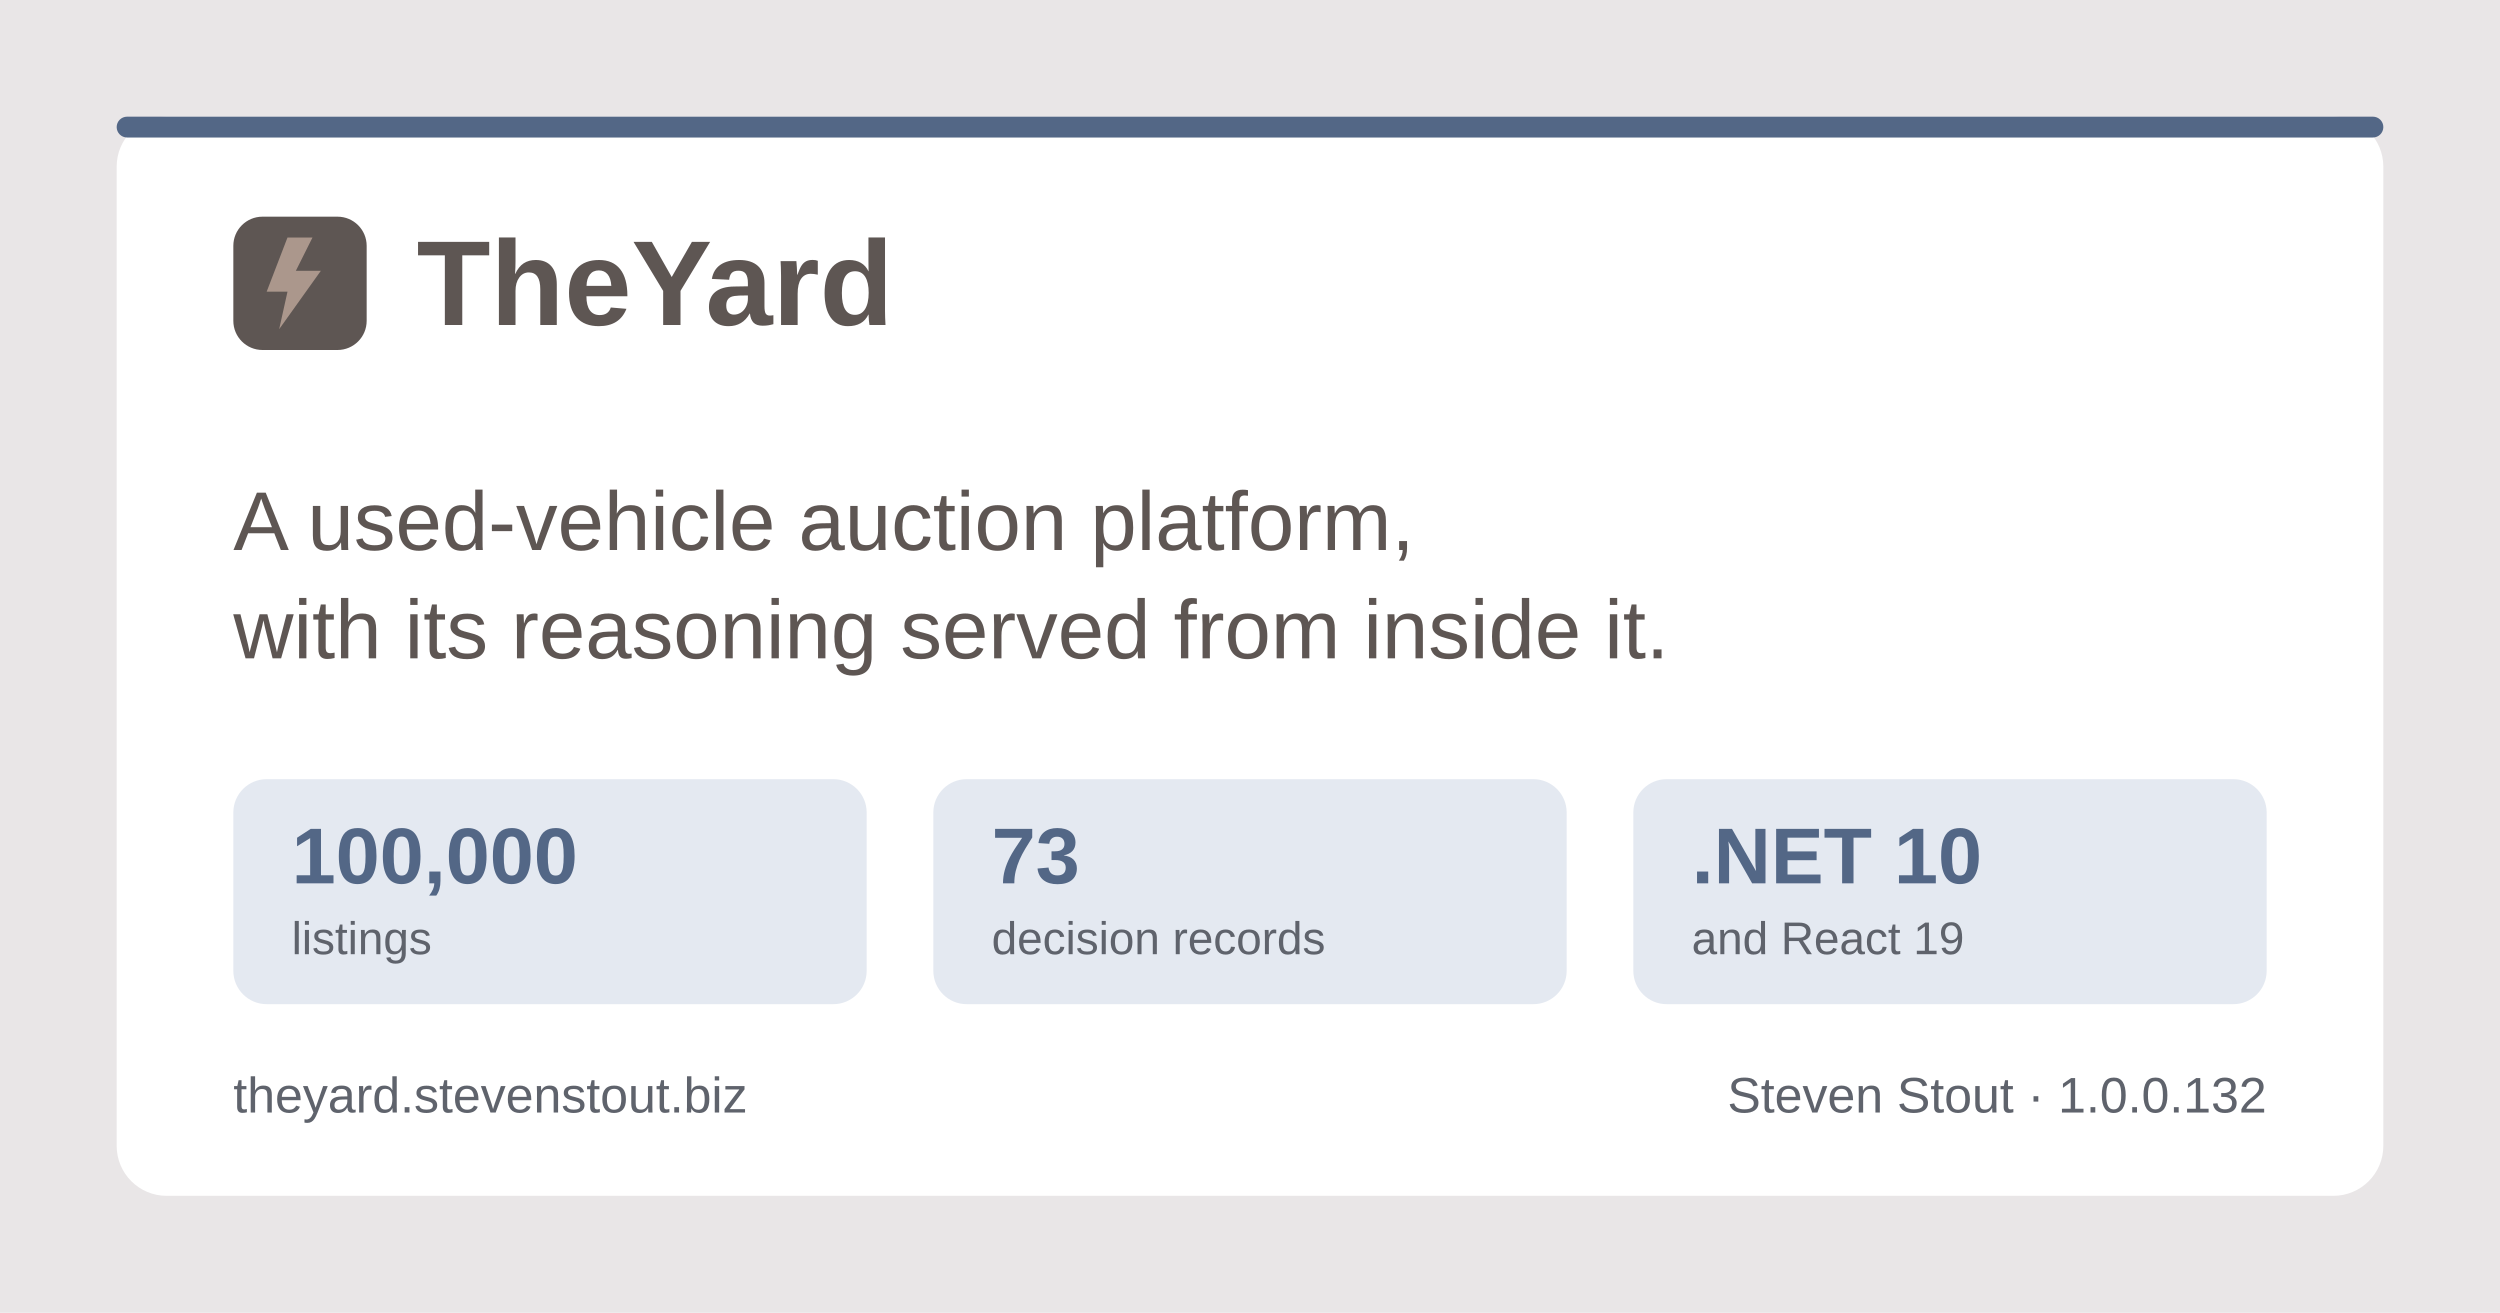
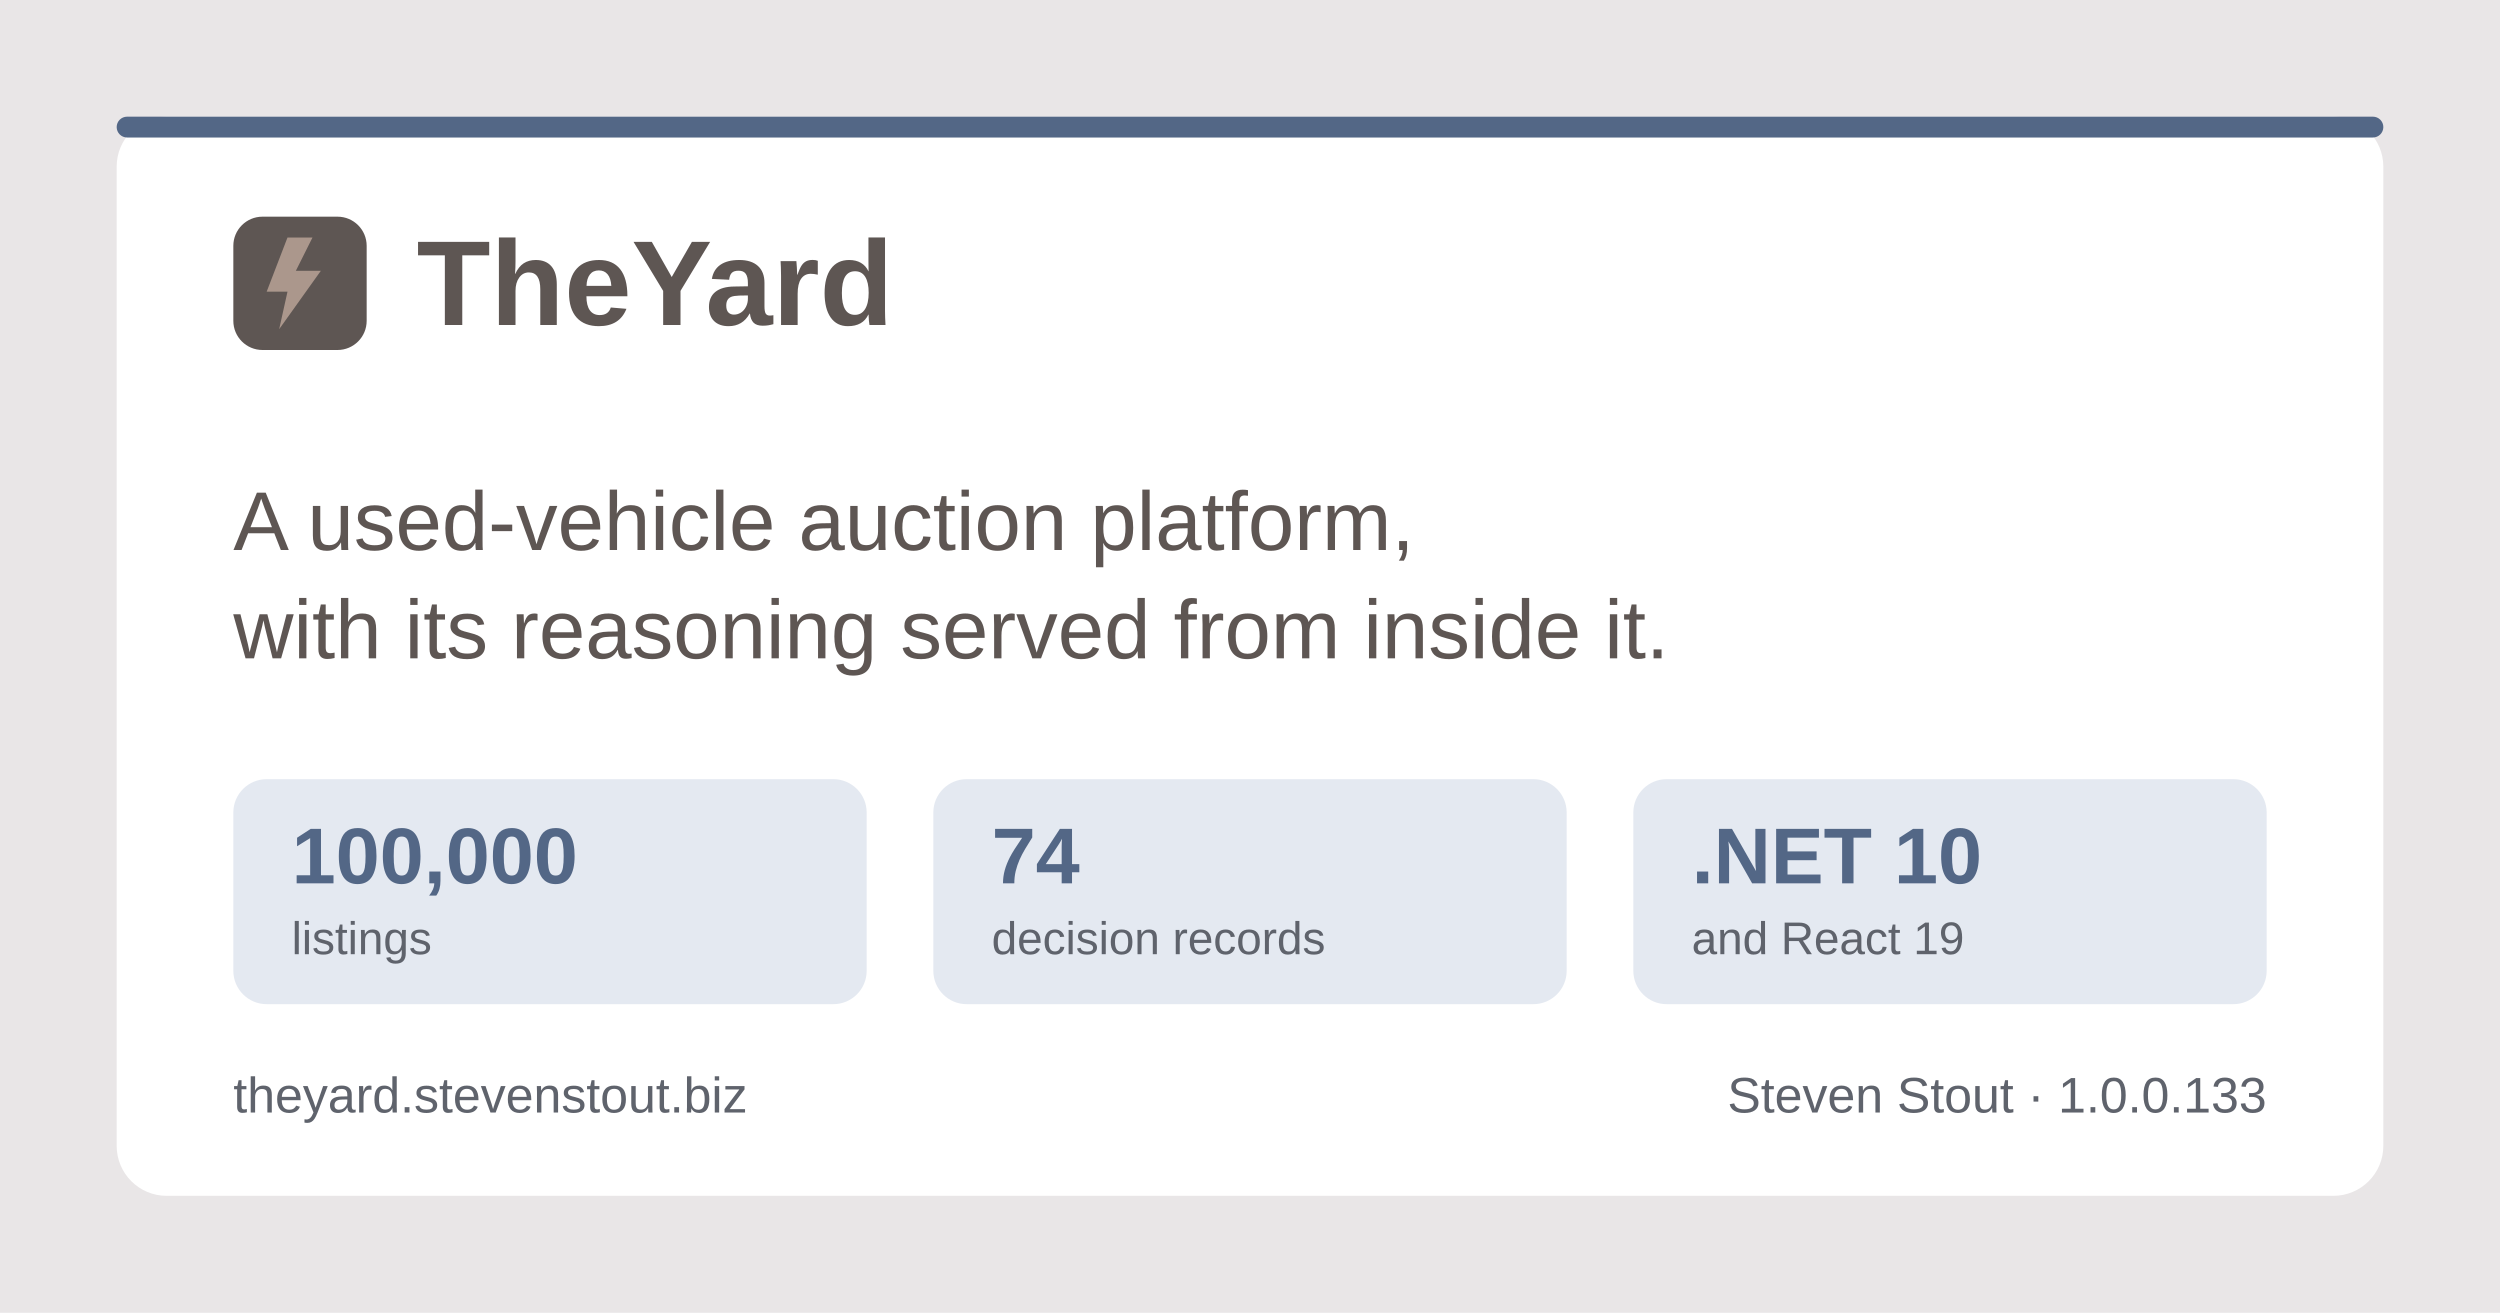
<svg xmlns="http://www.w3.org/2000/svg" width="1200" height="630" viewBox="0 0 1200 630" role="img" aria-label="TheYard, a used-vehicle auction platform, by Steven Stout">
  <rect width="1200" height="630" fill="#e9e6e7" />
  <rect x="56" y="56" width="1088" height="518" rx="24" fill="#ffffff" />
  <rect x="56" y="56" width="1088" height="10" rx="5" fill="#536786" />
  <g transform="translate(112, 150)">
    <rect x="0" y="-46" width="64" height="64" rx="14" fill="#5e5653" />
    <path d="M26 -36 L16 -10 h10 l-4 18 l20 -28 h-12 l8 -16 z" fill="#ab978c" />
    <text x="88" y="6" font-family="Poppins, Segoe UI, system-ui, Arial, sans-serif" font-size="58" font-weight="700" fill="#5e5653">TheYard</text>
  </g>
  <text x="112" y="264" font-family="Poppins, Segoe UI, system-ui, Arial, sans-serif" font-size="40" font-weight="500" fill="#5e5653">A used-vehicle auction platform,</text>
  <text x="112" y="316" font-family="Poppins, Segoe UI, system-ui, Arial, sans-serif" font-size="40" font-weight="500" fill="#5e5653">with its reasoning served from inside it.</text>
  <g font-family="Poppins, Segoe UI, system-ui, Arial, sans-serif">
    <rect x="112" y="374" width="304" height="108" rx="16" fill="#e4e9f1" />
    <text x="140" y="424" font-size="38" font-weight="700" fill="#536786">100,000</text>
    <text x="140" y="458" font-size="22" font-weight="500" fill="#5f636c">listings</text>
    <rect x="448" y="374" width="304" height="108" rx="16" fill="#e4e9f1" />
-     <text x="476" y="424" font-size="38" font-weight="700" fill="#536786">73</text>
+     <text x="476" y="424" font-size="38" font-weight="700" fill="#536786">74</text>
    <text x="476" y="458" font-size="22" font-weight="500" fill="#5f636c">decision records</text>
    <rect x="784" y="374" width="304" height="108" rx="16" fill="#e4e9f1" />
    <text x="812" y="424" font-size="38" font-weight="700" fill="#536786">.NET 10</text>
    <text x="812" y="458" font-size="22" font-weight="500" fill="#5f636c">and React 19</text>
  </g>
  <text x="112" y="534" font-family="Poppins, Segoe UI, system-ui, Arial, sans-serif" font-size="24" font-weight="500" fill="#5f636c">theyard.stevenstout.biz</text>
-   <text x="1088" y="534" text-anchor="end" font-family="Poppins, Segoe UI, system-ui, Arial, sans-serif" font-size="24" font-weight="500" fill="#5f636c">Steven Stout · 1.0.0.132</text>
+   <text x="1088" y="534" text-anchor="end" font-family="Poppins, Segoe UI, system-ui, Arial, sans-serif" font-size="24" font-weight="500" fill="#5f636c">Steven Stout · 1.0.0.133</text>
</svg>
